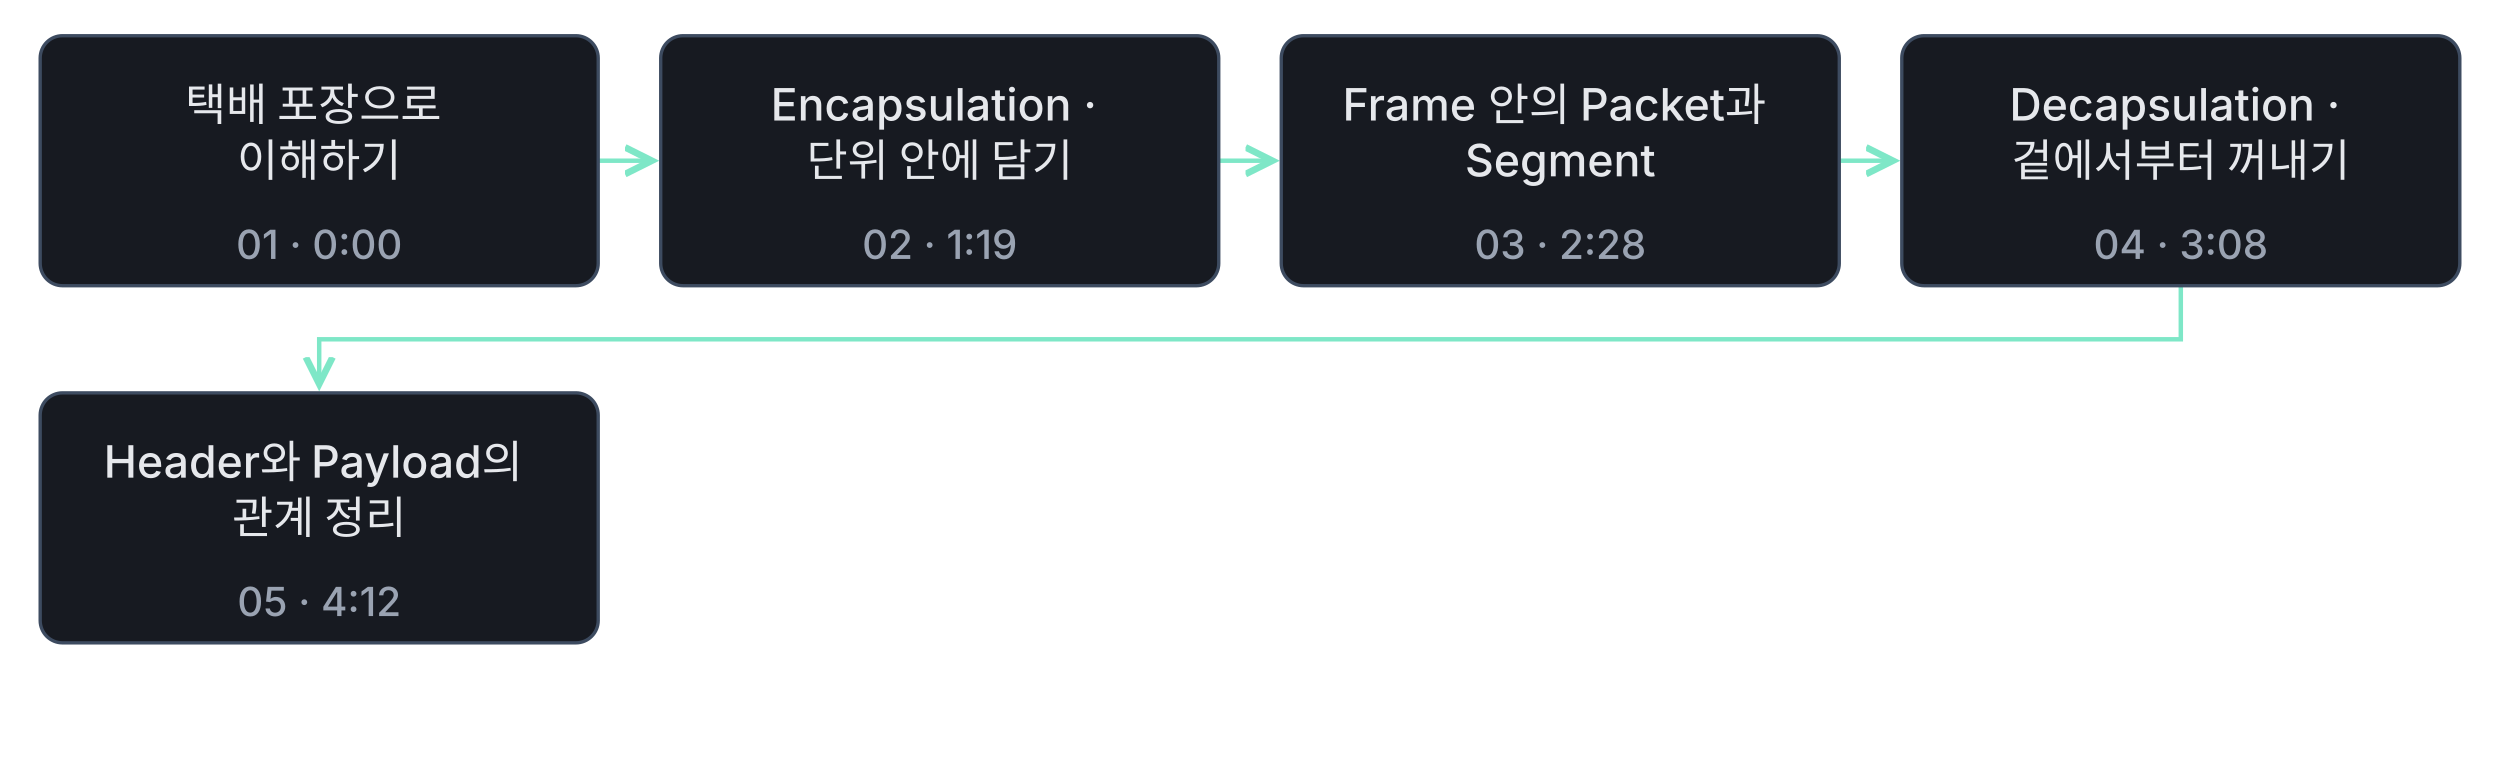
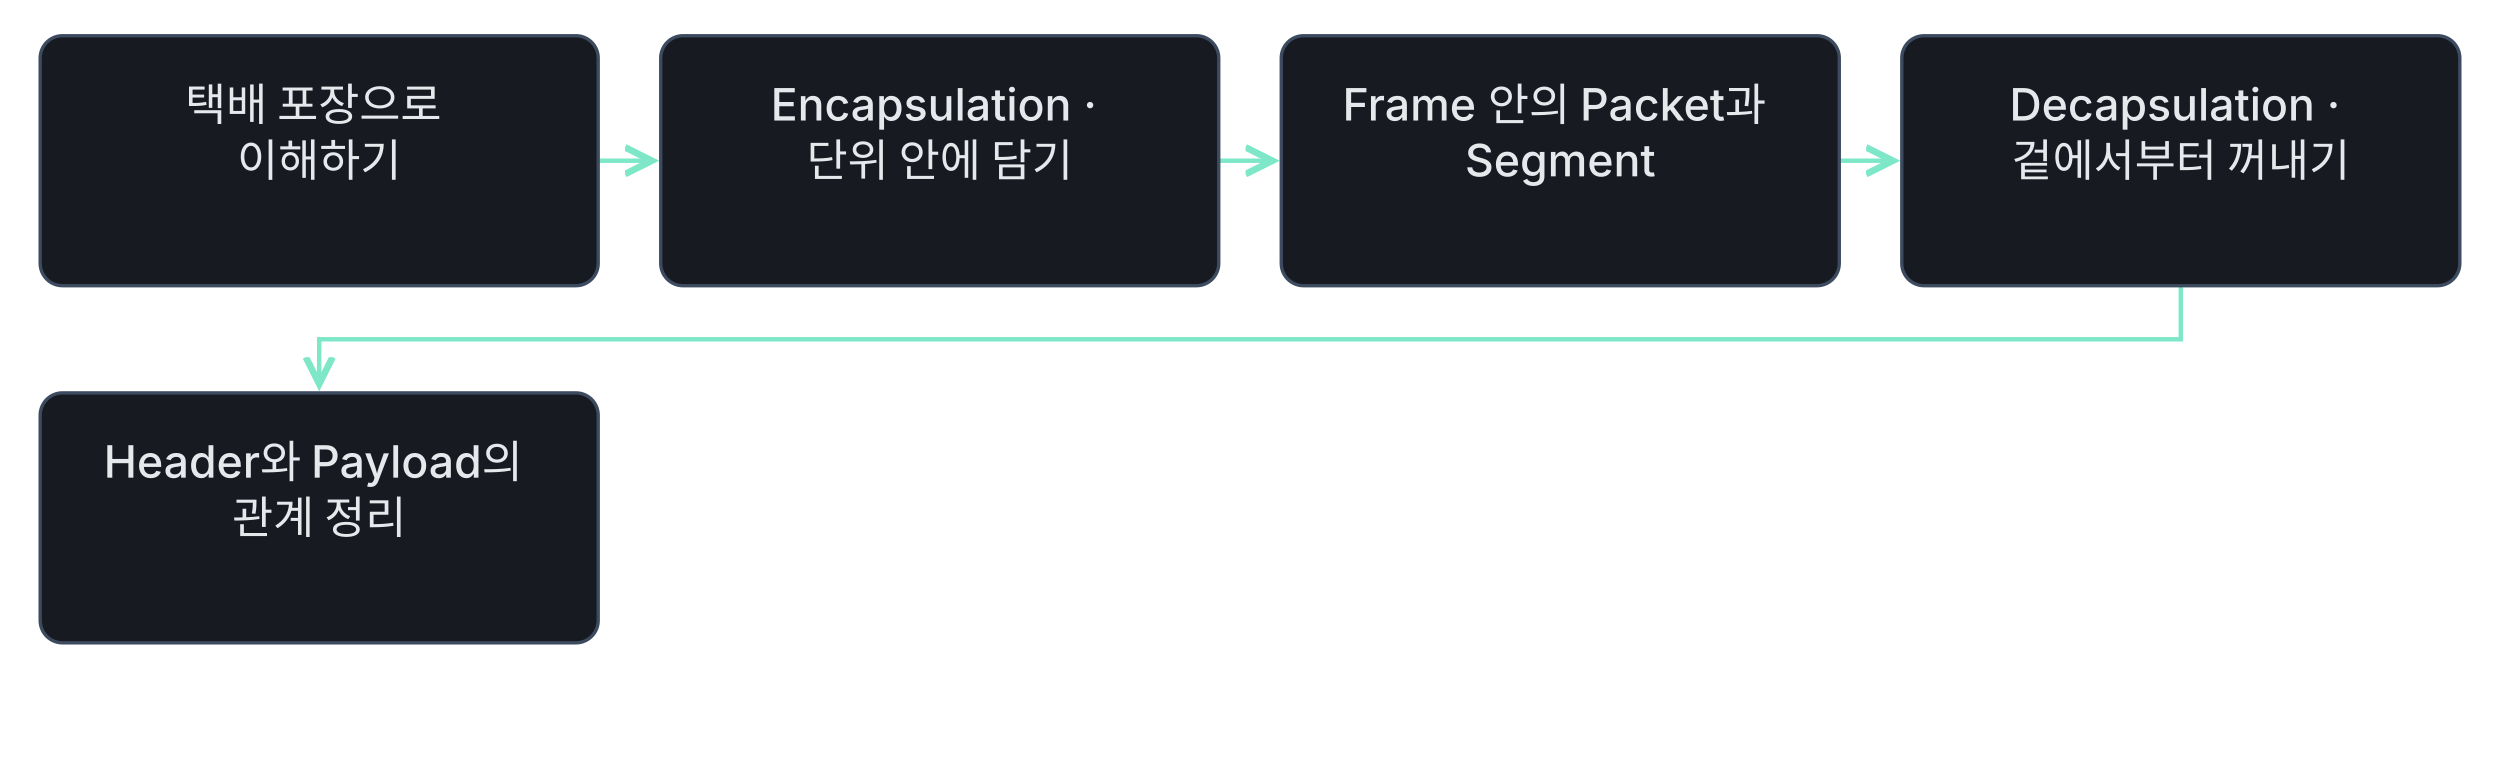
<svg xmlns="http://www.w3.org/2000/svg" class="learning-flow" viewBox="0 0 1120 340" role="group" aria-labelledby="lesson-13-basic-export-title lesson-13-basic-export-desc" lang="ko">
  <defs>
    <marker id="lesson-13-basic-export-arrow" markerWidth="8" markerHeight="8" refX="6" refY="4" orient="auto">
      <path d="M0 1 L6 4 L0 7" fill="none" stroke="#7ee7c7" stroke-width="1.5" />
    </marker>
  </defs>
-   <style>.learning-flow{background:#0f1115}.learning-flow text{font:500 20px -apple-system,BlinkMacSystemFont,'Apple SD Gothic Neo','Segoe UI',sans-serif;fill:#e6e8ec}.learning-flow .flow-time{font-size:18px;fill:#9aa3b2}.learning-flow .flow-note{font-size:18px;fill:#9aa3b2}.learning-flow rect{fill:#171a21;stroke:#3d4b60;stroke-width:1.5}.learning-flow a:hover rect,.learning-flow a:focus rect{stroke:#7ee7c7;stroke-width:3}.learning-flow a:focus{outline:none}</style>
+   <style>.learning-flow{background:#0f1115}.learning-flow text{font:500 20px -apple-system,BlinkMacSystemFont,'Apple SD Gothic Neo','Segoe UI',sans-serif;fill:#e6e8ec}.learning-flow .flow-note{font-size:18px;fill:#9aa3b2}.learning-flow rect{fill:#171a21;stroke:#3d4b60;stroke-width:1.5}.learning-flow a:hover rect,.learning-flow a:focus rect{stroke:#7ee7c7;stroke-width:3}.learning-flow a:focus{outline:none}</style>
  <g fill="none" stroke="#7ee7c7" stroke-width="2" marker-end="url(#lesson-13-basic-export-arrow)">
    <path d="M268 72.0 H292" />
    <path d="M546 72.0 H570" />
    <path d="M824 72.0 H848" />
    <path d="M977.0 128 V152.0 H143.0 V172" />
  </g>
  <a href="../lesson-13.html#concept-basic-13-01" target="_top" aria-label="택배 포장으로 이해하기 설명으로 이동">
    <rect x="18" y="16" width="250" height="112" rx="10" />
    <text x="143.0" y="54" text-anchor="middle">
      <tspan x="143.0" dy="0">택배 포장으로</tspan>
      <tspan x="143.0" dy="25">이해하기</tspan>
    </text>
-     <text class="flow-time" x="143.0" y="116" text-anchor="middle">01 · 0:00</text>
  </a>
  <a href="../lesson-13.html#concept-basic-13-02" target="_top" aria-label="Encapsulation · 단위 안에 담기 설명으로 이동">
    <rect x="296" y="16" width="250" height="112" rx="10" />
    <text x="421.0" y="54" text-anchor="middle">
      <tspan x="421.0" dy="0">Encapsulation ·</tspan>
      <tspan x="421.0" dy="25">단위 안에 담기</tspan>
    </text>
-     <text class="flow-time" x="421.0" y="116" text-anchor="middle">02 · 1:19</text>
  </a>
  <a href="../lesson-13.html#concept-basic-13-03" target="_top" aria-label="Frame 안의 Packet과 Segment 설명으로 이동">
    <rect x="574" y="16" width="250" height="112" rx="10" />
    <text x="699.0" y="54" text-anchor="middle">
      <tspan x="699.0" dy="0">Frame 안의 Packet과</tspan>
      <tspan x="699.0" dy="25">Segment</tspan>
    </text>
-     <text class="flow-time" x="699.0" y="116" text-anchor="middle">03 · 2:28</text>
  </a>
  <a href="../lesson-13.html#concept-basic-13-04" target="_top" aria-label="Decapsulation · 겉에서부터 꺼내기 설명으로 이동">
    <rect x="852" y="16" width="250" height="112" rx="10" />
    <text x="977.0" y="54" text-anchor="middle">
      <tspan x="977.0" dy="0">Decapsulation ·</tspan>
      <tspan x="977.0" dy="25">겉에서부터 꺼내기</tspan>
    </text>
-     <text class="flow-time" x="977.0" y="116" text-anchor="middle">04 · 3:08</text>
  </a>
  <a href="../lesson-13.html#concept-basic-13-05" target="_top" aria-label="Header와 Payload의 관계 정리 설명으로 이동">
    <rect x="18" y="176" width="250" height="112" rx="10" />
    <text x="143.0" y="214" text-anchor="middle">
      <tspan x="143.0" dy="0">Header와 Payload의</tspan>
      <tspan x="143.0" dy="25">관계 정리</tspan>
    </text>
-     <text class="flow-time" x="143.0" y="276" text-anchor="middle">05 · 4:12</text>
  </a>
</svg>
